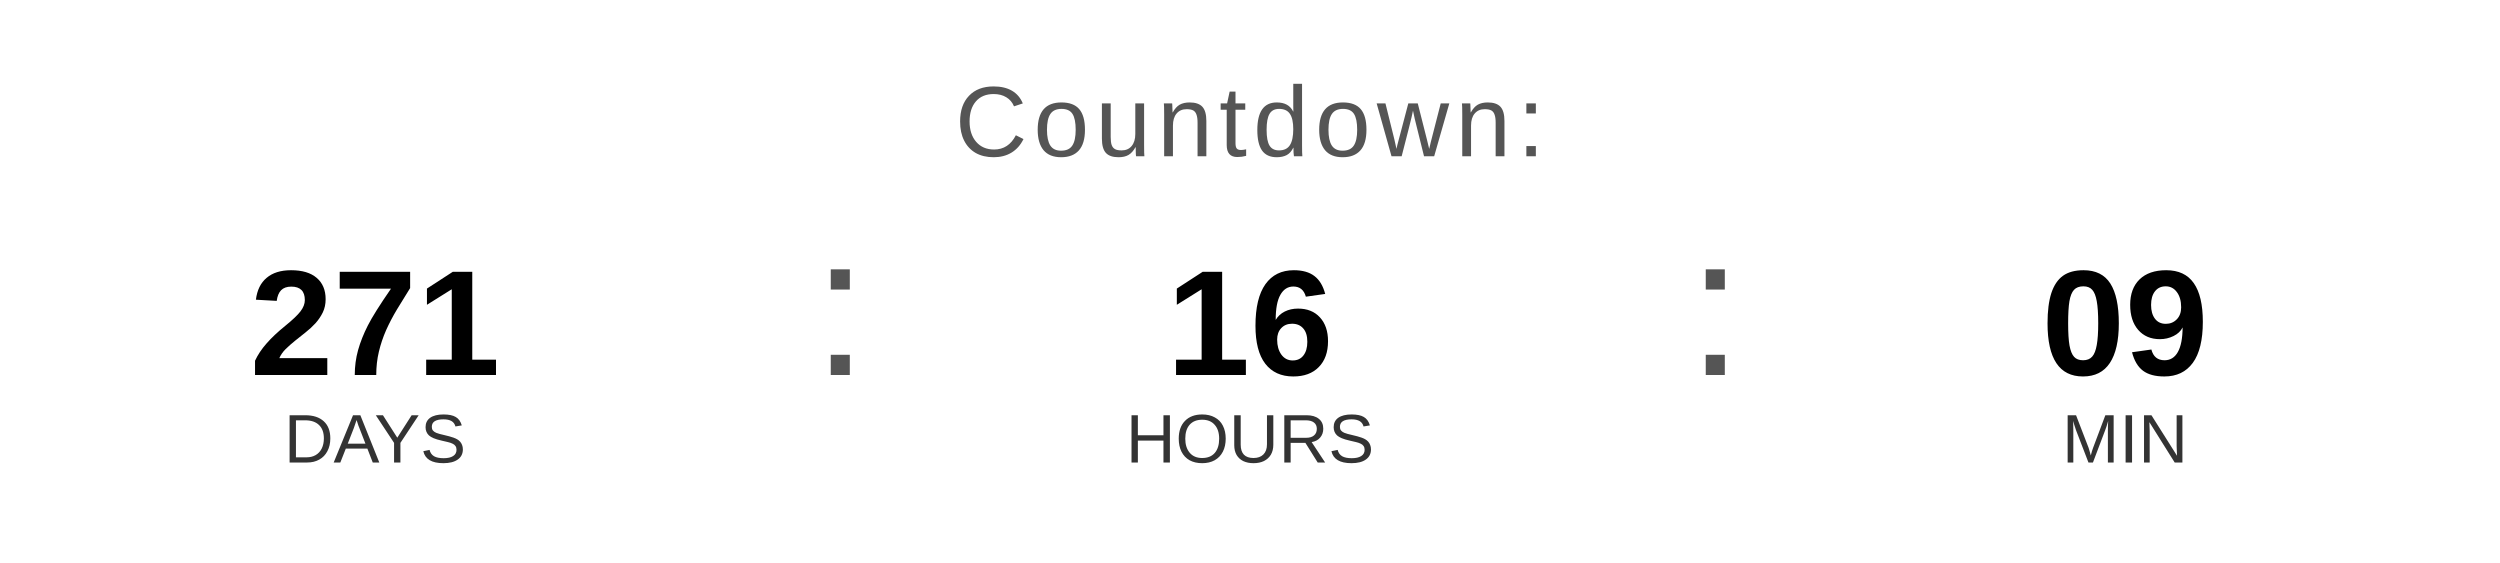
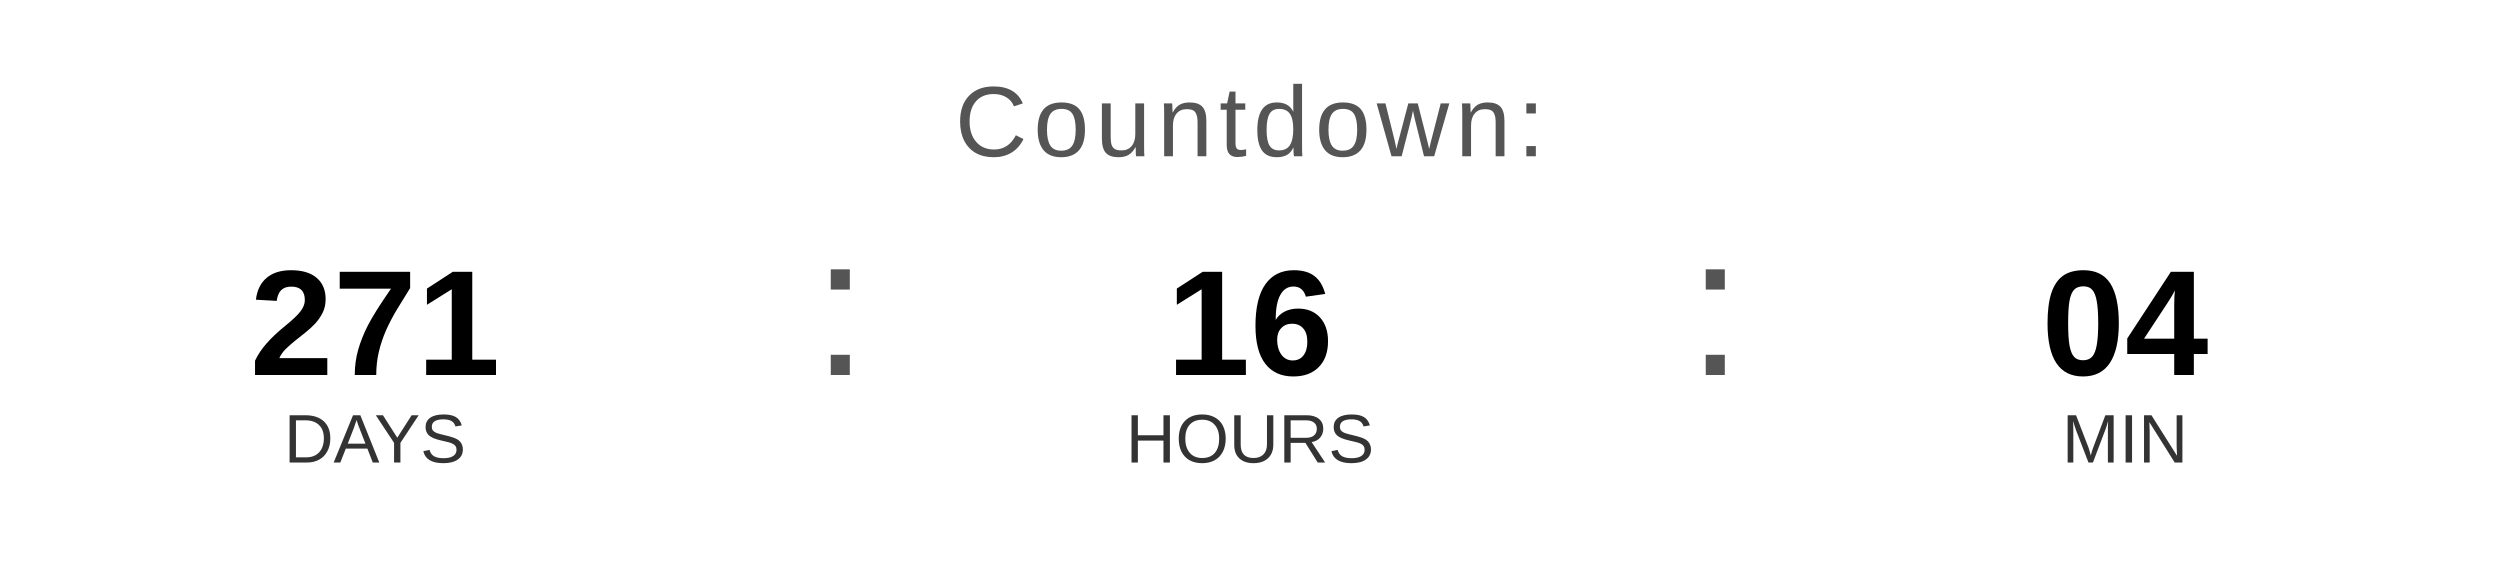
<svg xmlns="http://www.w3.org/2000/svg" width="400" height="90" viewBox="0 0 400 90">
  <text x="200" y="25" font-family="Arial, Helvetica, sans-serif" font-size="16" fill="#555555" text-anchor="middle" letter-spacing="1">
    Countdown:
  </text>
  <text x="60" y="60" font-family="Arial, Helvetica, sans-serif" font-size="24" font-weight="bold" fill="#000000" text-anchor="middle">271</text>
  <text x="60" y="74" font-family="Arial, Helvetica, sans-serif" font-size="11" fill="#333333" text-anchor="middle">DAYS</text>
  <text x="130" y="60" font-family="Arial, sans-serif" font-size="32" fill="#555555">:</text>
  <text x="200" y="60" font-family="Arial, Helvetica, sans-serif" font-size="24" font-weight="bold" fill="#000000" text-anchor="middle">16</text>
  <text x="200" y="74" font-family="Arial, Helvetica, sans-serif" font-size="11" fill="#333333" text-anchor="middle">HOURS</text>
  <text x="270" y="60" font-family="Arial, sans-serif" font-size="32" fill="#555555">:</text>
-   <text x="340" y="60" font-family="Arial, Helvetica, sans-serif" font-size="24" font-weight="bold" fill="#000000" text-anchor="middle">09</text>
+   <text x="340" y="60" font-family="Arial, Helvetica, sans-serif" font-size="24" font-weight="bold" fill="#000000" text-anchor="middle">04</text>
  <text x="340" y="74" font-family="Arial, Helvetica, sans-serif" font-size="11" fill="#333333" text-anchor="middle">MIN</text>
</svg>
